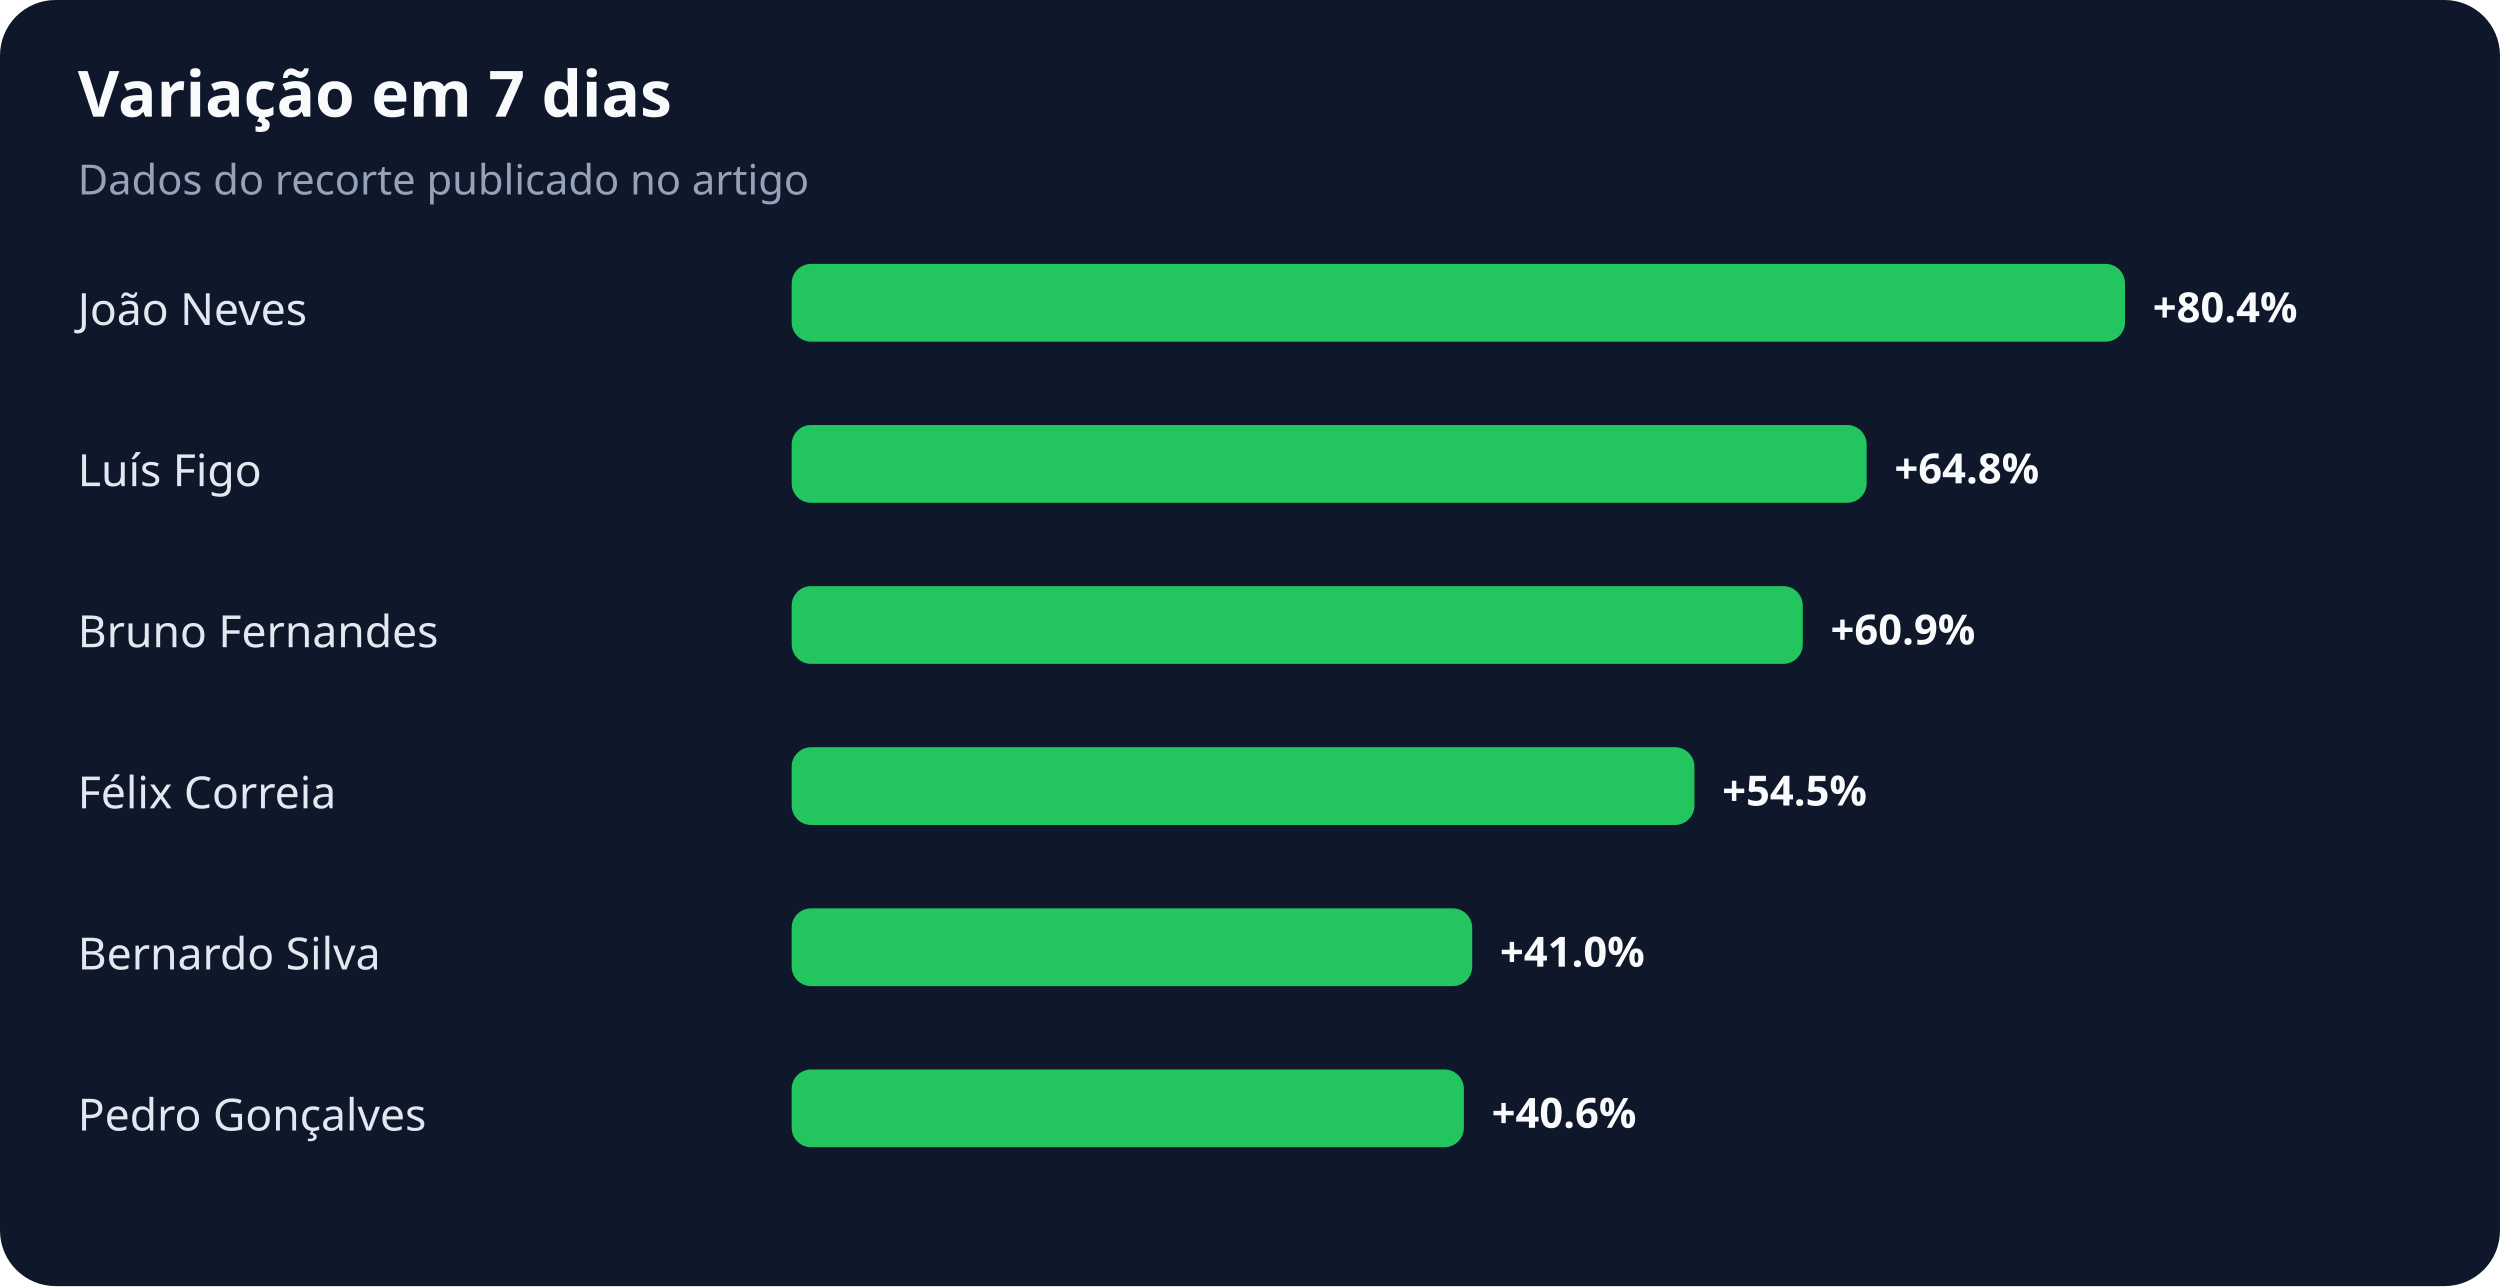
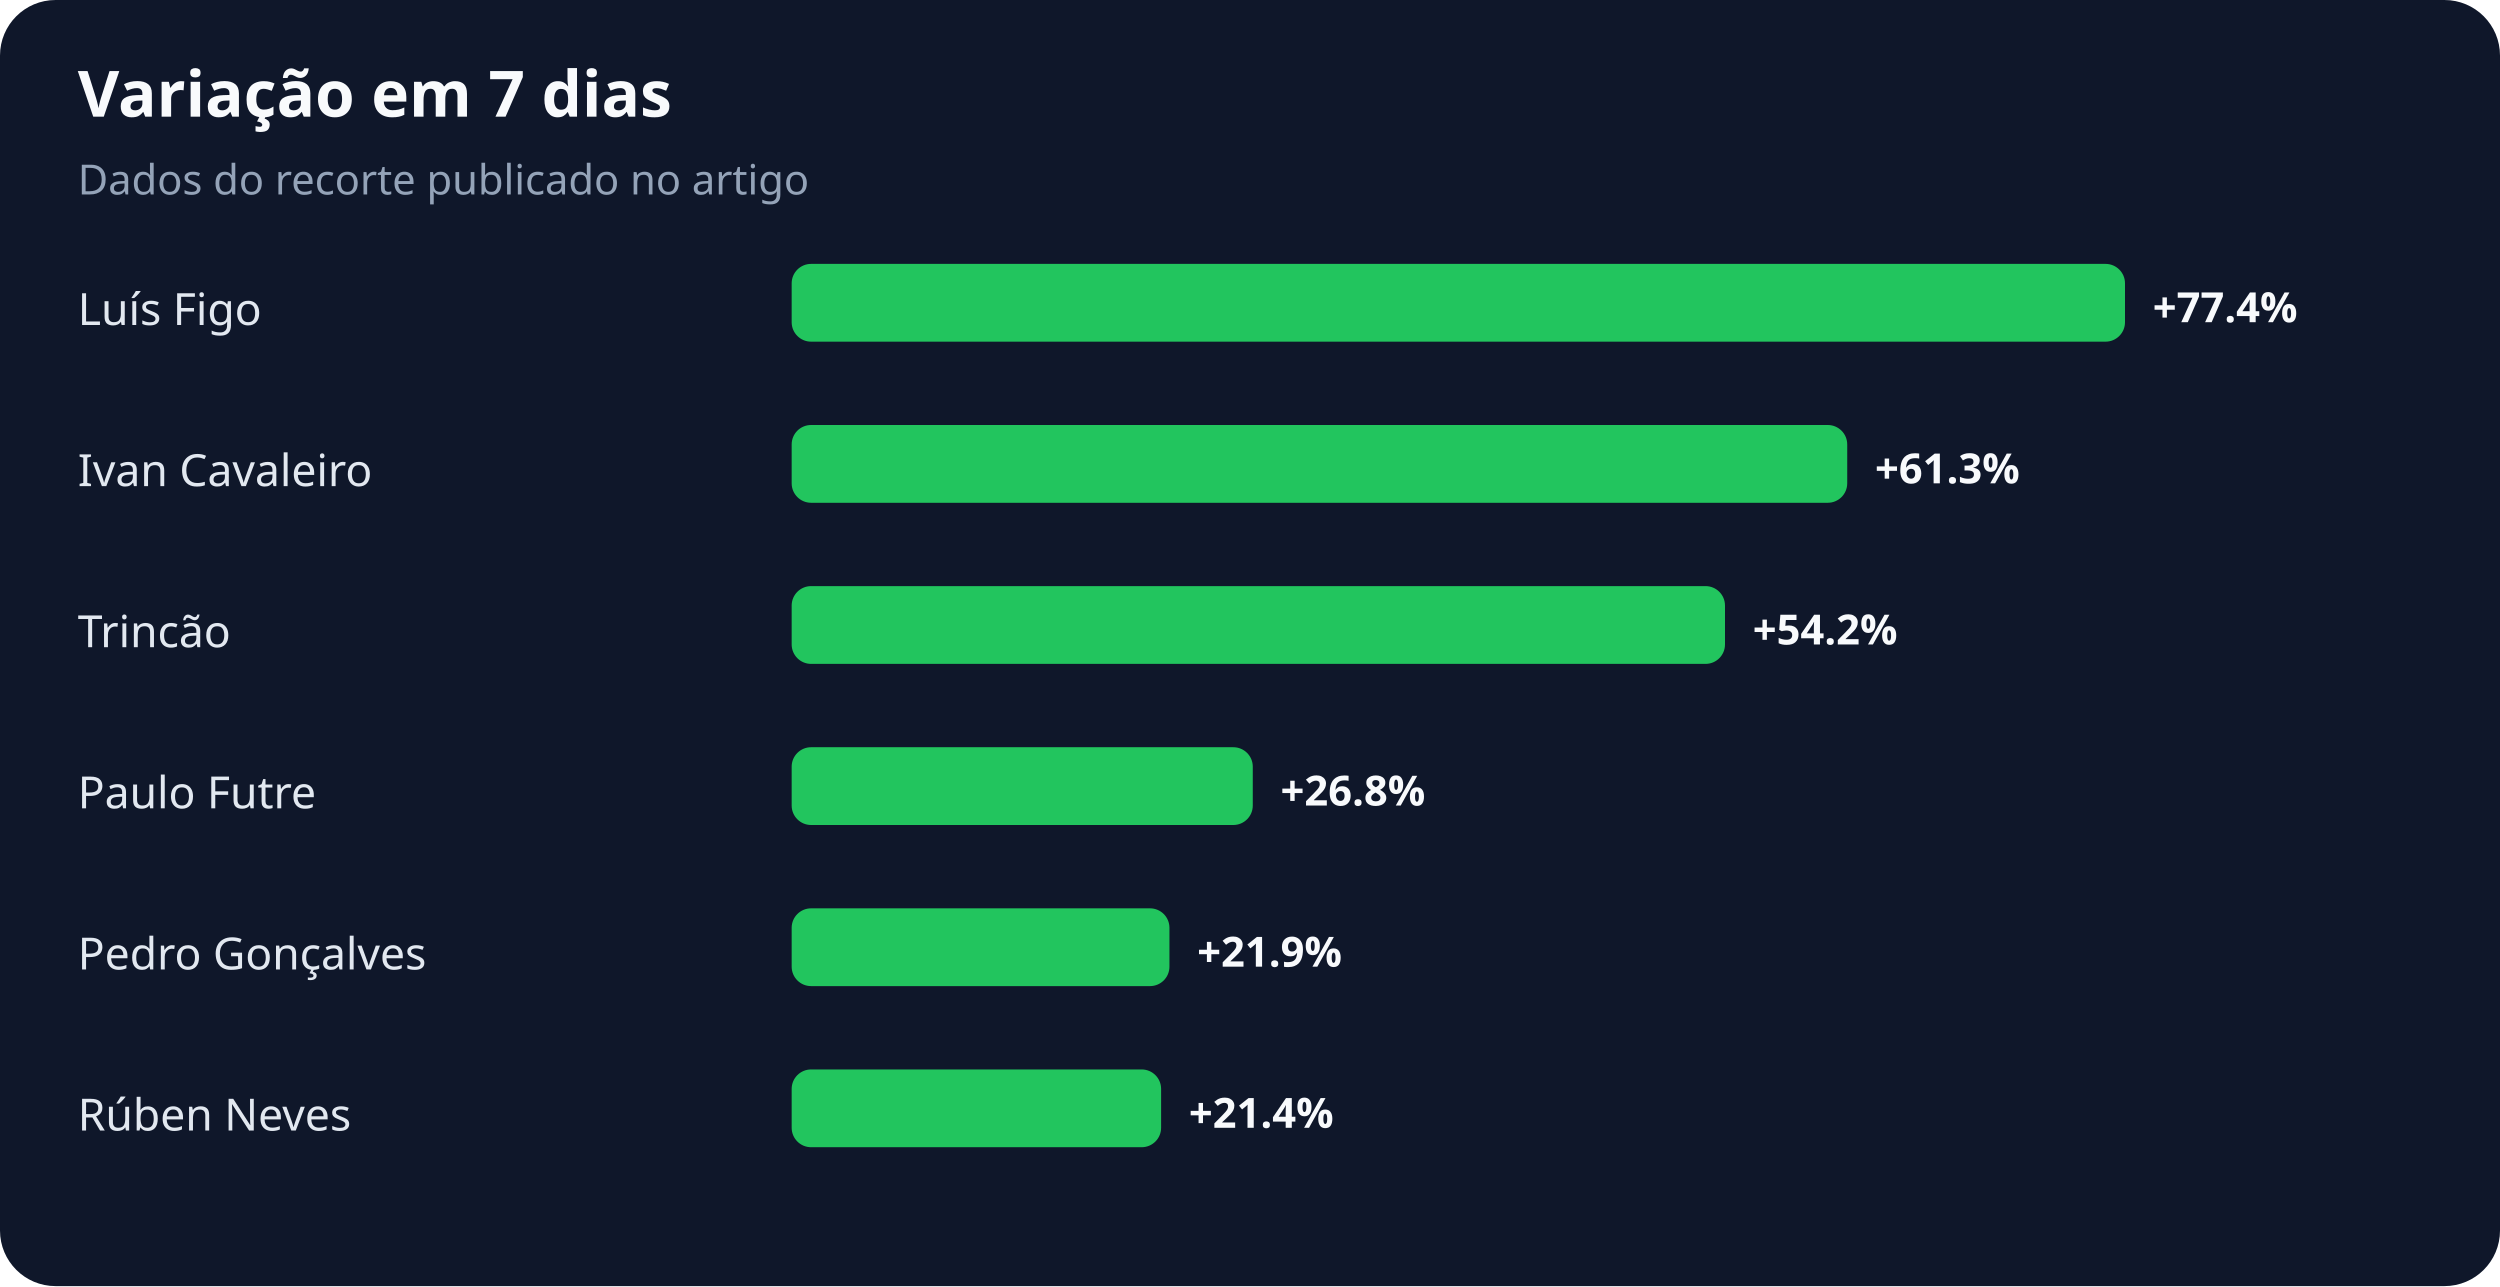
<svg xmlns="http://www.w3.org/2000/svg" width="900" height="463" viewBox="0 0 900 463" role="img" aria-labelledby="title desc">
  <rect width="100%" height="100%" rx="20" fill="#0f172a" />
  <text x="28" y="42" fill="#f8fafc" font-family="system-ui,sans-serif" font-size="23" font-weight="700">Variação em 7 dias</text>
  <text x="28" y="70" fill="#94a3b8" font-family="system-ui,sans-serif" font-size="15">Dados do recorte publicado no artigo</text>
-   <text x="28" y="117" fill="#e2e8f0" font-family="system-ui,sans-serif" font-size="16">João Neves</text>
+   <text x="28" y="117" fill="#e2e8f0" font-family="system-ui,sans-serif" font-size="16">Luís Figo</text>
  <rect x="285" y="95" width="480" height="28" rx="7" fill="#22c55e" />
-   <text x="775" y="116" fill="#f8fafc" font-family="system-ui,sans-serif" font-size="15" font-weight="700">+80.4%</text>
-   <text x="28" y="175" fill="#e2e8f0" font-family="system-ui,sans-serif" font-size="16">Luís Figo</text>
-   <rect x="285" y="153" width="387" height="28" rx="7" fill="#22c55e" />
-   <text x="682" y="174" fill="#f8fafc" font-family="system-ui,sans-serif" font-size="15" font-weight="700">+64.8%</text>
-   <text x="28" y="233" fill="#e2e8f0" font-family="system-ui,sans-serif" font-size="16">Bruno Fernandes</text>
-   <rect x="285" y="211" width="364" height="28" rx="7" fill="#22c55e" />
-   <text x="659" y="232" fill="#f8fafc" font-family="system-ui,sans-serif" font-size="15" font-weight="700">+60.9%</text>
-   <text x="28" y="291" fill="#e2e8f0" font-family="system-ui,sans-serif" font-size="16">Félix Correia</text>
-   <rect x="285" y="269" width="325" height="28" rx="7" fill="#22c55e" />
-   <text x="620" y="290" fill="#f8fafc" font-family="system-ui,sans-serif" font-size="15" font-weight="700">+54.5%</text>
-   <text x="28" y="349" fill="#e2e8f0" font-family="system-ui,sans-serif" font-size="16">Bernardo Silva</text>
-   <rect x="285" y="327" width="245" height="28" rx="7" fill="#22c55e" />
-   <text x="540" y="348" fill="#f8fafc" font-family="system-ui,sans-serif" font-size="15" font-weight="700">+41.0%</text>
-   <text x="28" y="407" fill="#e2e8f0" font-family="system-ui,sans-serif" font-size="16">Pedro Gonçalves</text>
-   <rect x="285" y="385" width="242" height="28" rx="7" fill="#22c55e" />
-   <text x="537" y="406" fill="#f8fafc" font-family="system-ui,sans-serif" font-size="15" font-weight="700">+40.6%</text>
+   <text x="775" y="116" fill="#f8fafc" font-family="system-ui,sans-serif" font-size="15" font-weight="700">+77.4%</text>
+   <text x="28" y="175" fill="#e2e8f0" font-family="system-ui,sans-serif" font-size="16">Ivan Cavaleiro</text>
+   <rect x="285" y="153" width="380" height="28" rx="7" fill="#22c55e" />
+   <text x="675" y="174" fill="#f8fafc" font-family="system-ui,sans-serif" font-size="15" font-weight="700">+61.3%</text>
+   <text x="28" y="233" fill="#e2e8f0" font-family="system-ui,sans-serif" font-size="16">Trincão</text>
+   <rect x="285" y="211" width="336" height="28" rx="7" fill="#22c55e" />
+   <text x="631" y="232" fill="#f8fafc" font-family="system-ui,sans-serif" font-size="15" font-weight="700">+54.2%</text>
+   <text x="28" y="291" fill="#e2e8f0" font-family="system-ui,sans-serif" font-size="16">Paulo Futre</text>
+   <rect x="285" y="269" width="166" height="28" rx="7" fill="#22c55e" />
+   <text x="461" y="290" fill="#f8fafc" font-family="system-ui,sans-serif" font-size="15" font-weight="700">+26.8%</text>
+   <text x="28" y="349" fill="#e2e8f0" font-family="system-ui,sans-serif" font-size="16">Pedro Gonçalves</text>
+   <rect x="285" y="327" width="136" height="28" rx="7" fill="#22c55e" />
+   <text x="431" y="348" fill="#f8fafc" font-family="system-ui,sans-serif" font-size="15" font-weight="700">+21.9%</text>
+   <text x="28" y="407" fill="#e2e8f0" font-family="system-ui,sans-serif" font-size="16">Rúben Neves</text>
+   <rect x="285" y="385" width="133" height="28" rx="7" fill="#22c55e" />
+   <text x="428" y="406" fill="#f8fafc" font-family="system-ui,sans-serif" font-size="15" font-weight="700">+21.4%</text>
</svg>
